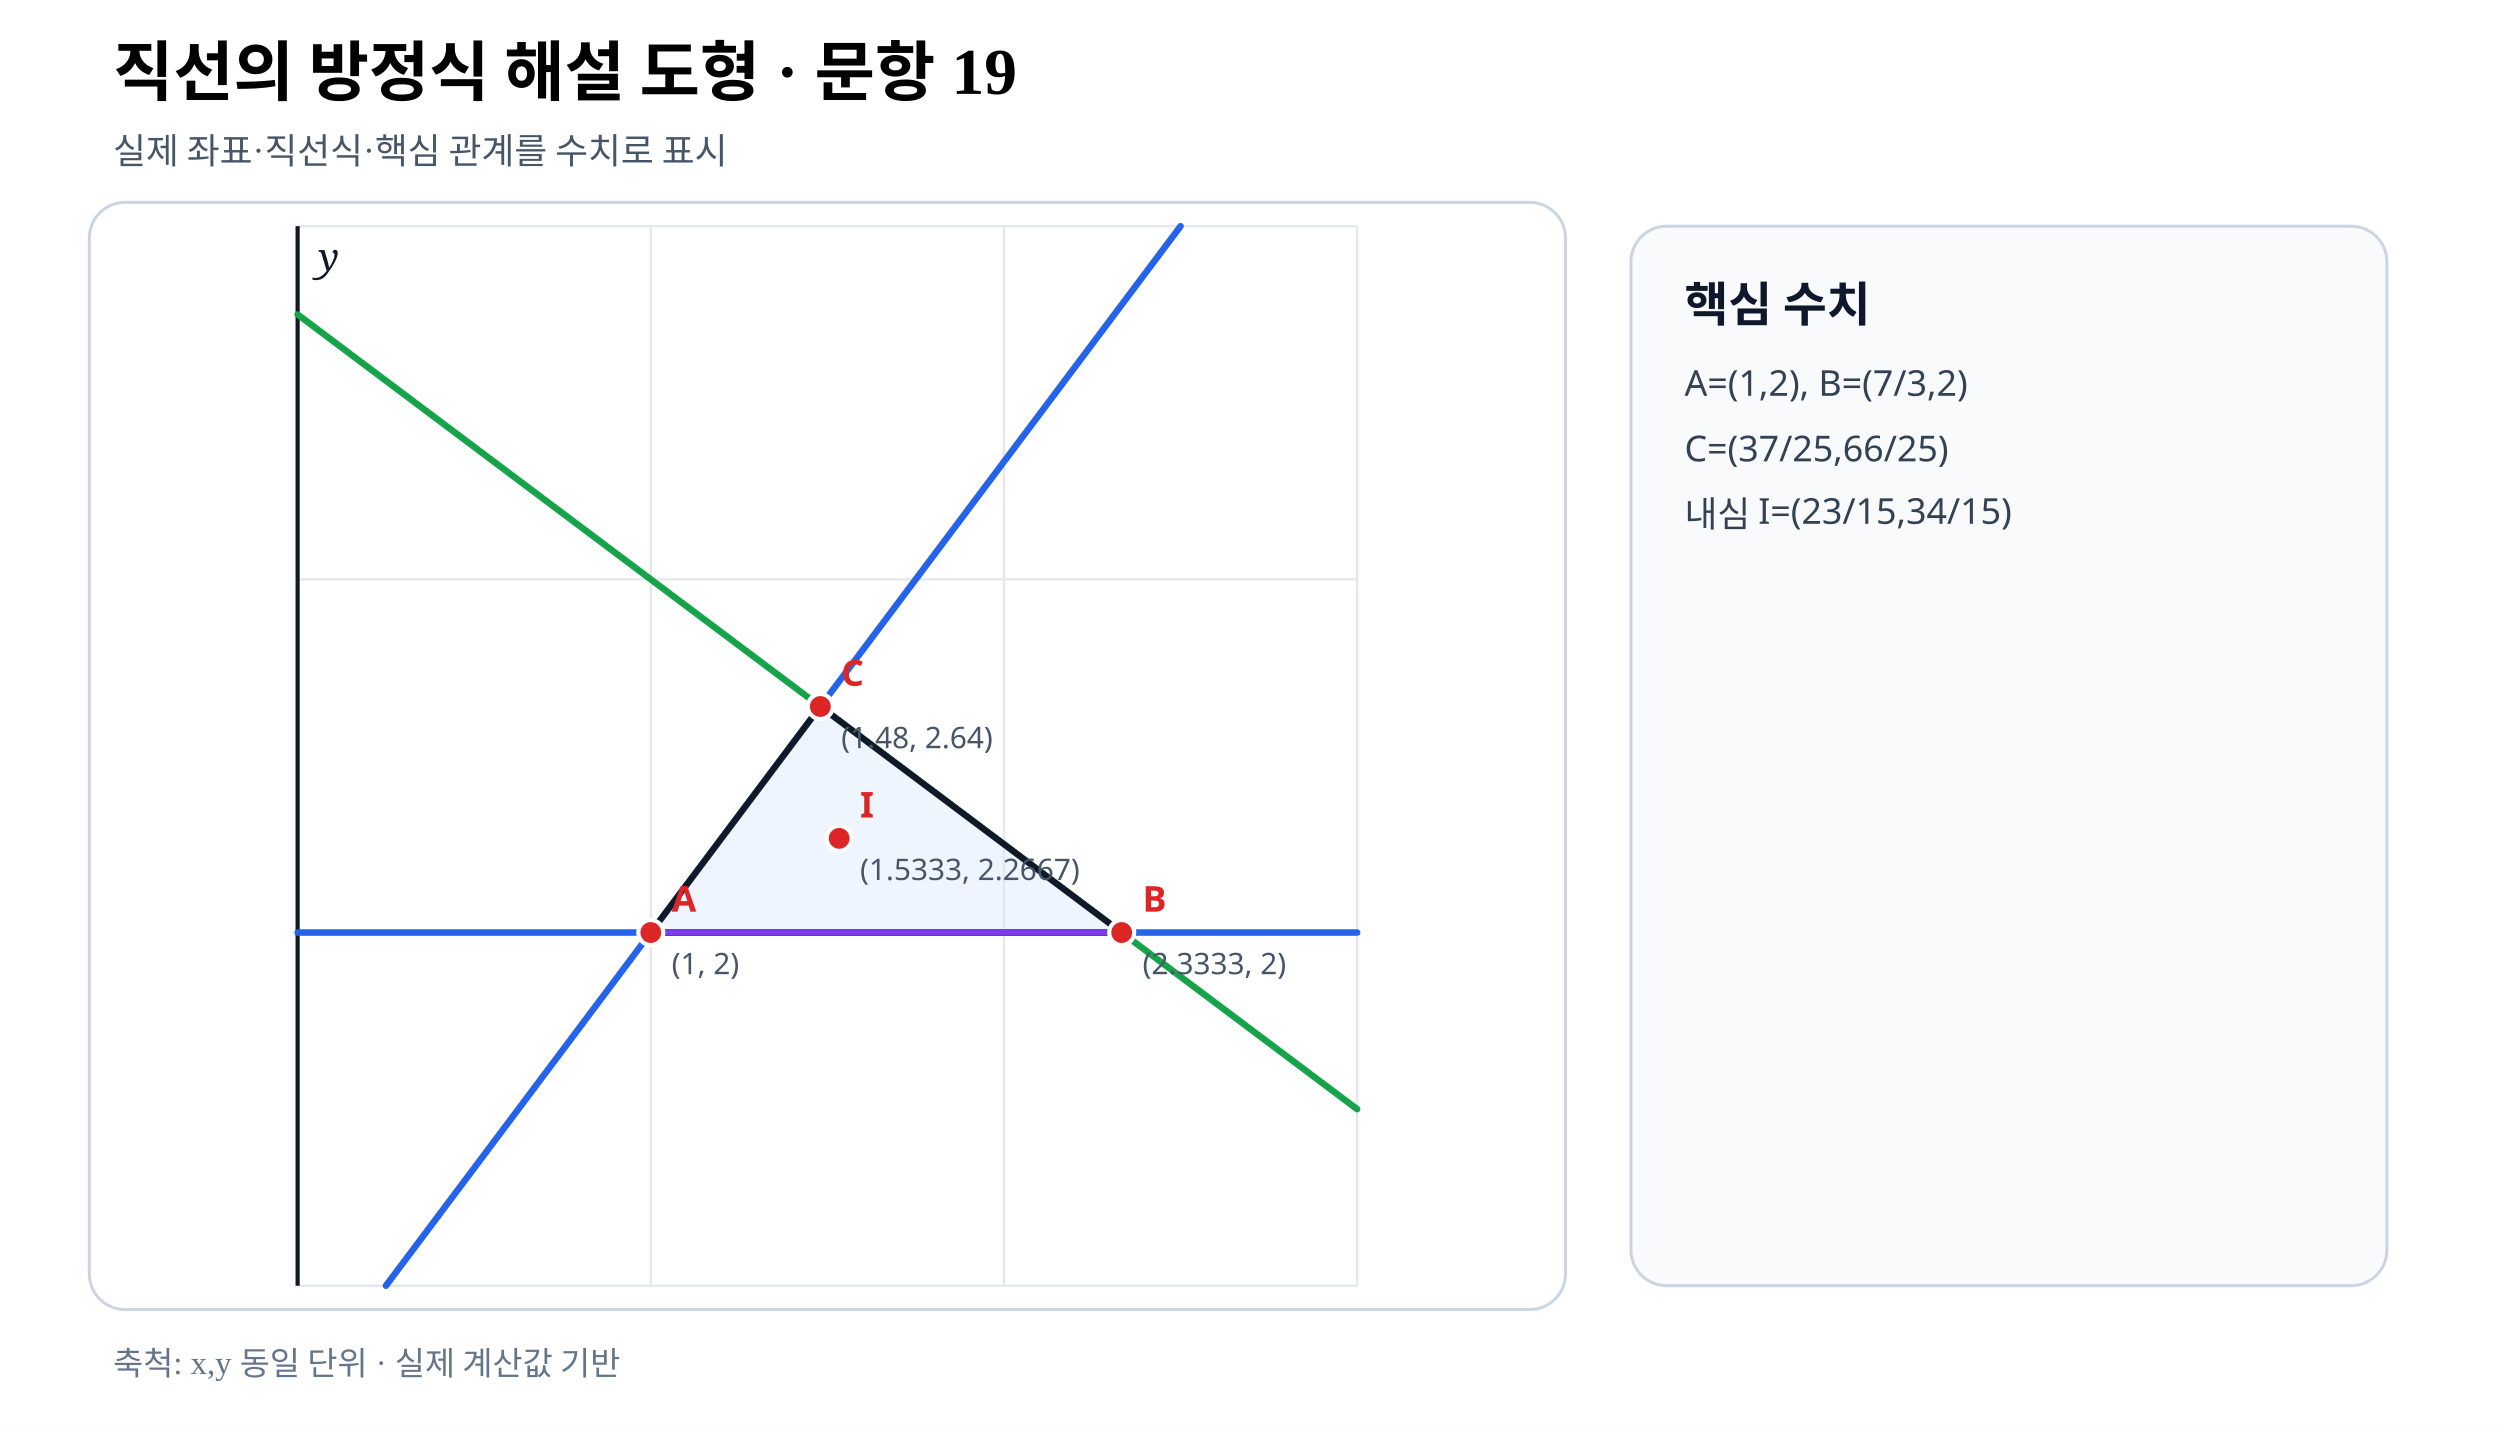
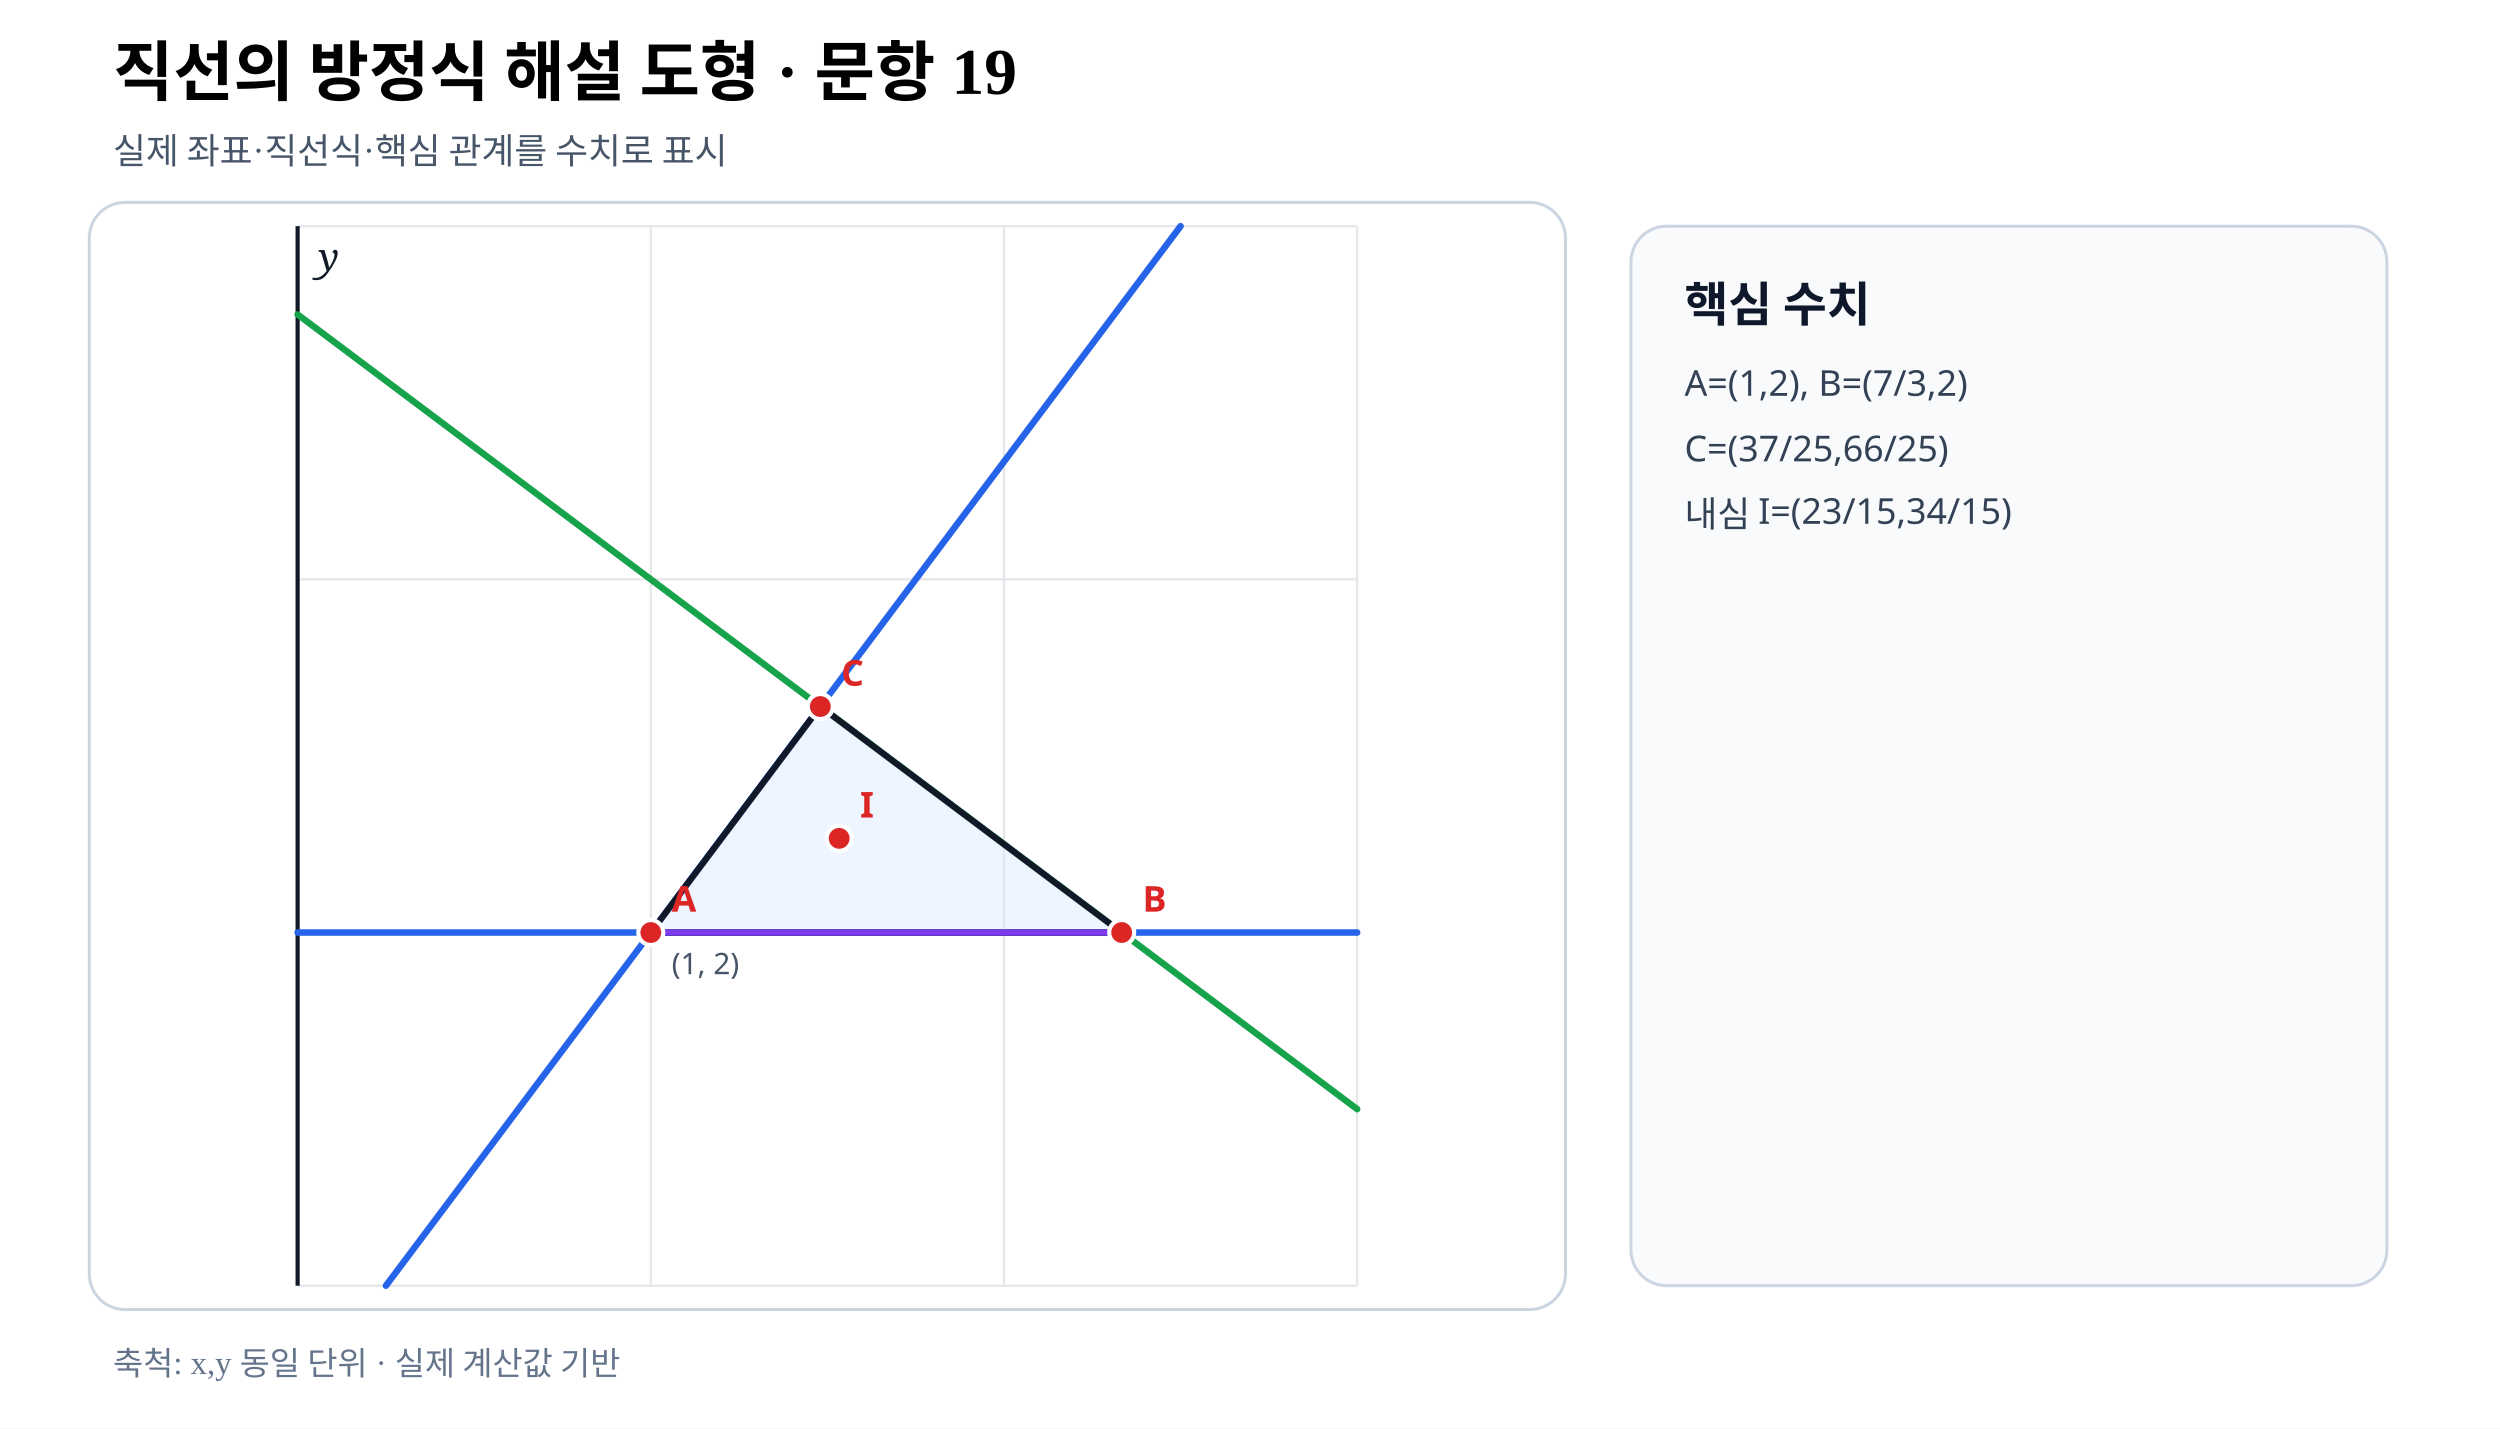
<svg xmlns="http://www.w3.org/2000/svg" viewBox="0 0 840 480" width="840" height="480" preserveAspectRatio="xMidYMid meet" role="img" aria-labelledby="title desc" data-fact-hash="cb5cdac0f4b698f5f9d2df025a92cd06d3f3da6e6a3688b341df35165b1444d3" data-scale-policy="EQUAL_SCALE_REQUIRED" data-axis-scale-mode="EQUAL_UNIT" data-geometry-style-version="AP_GEOMETRY_PRINT_V1_0_DRAFT" data-visual-provenance="independent-numeric-facts-current">
  <style>.axis{font:italic 13px serif;fill:#111827}.point{font:700 12px sans-serif}.coord{font:10px sans-serif;fill:#475569}.panel{font:700 16px sans-serif;fill:#0f172a}.note{font:12px sans-serif;fill:#334155}</style>
  <rect width="840" height="480" fill="#fff" />
  <text x="38" y="32" font-size="22" font-weight="700">직선의 방정식 해설 도형 · 문항 19</text>
  <text x="38" y="55" font-size="12" fill="#475569">실제 좌표·직선식·핵심 관계를 수치로 표시</text>
  <rect x="30" y="68" width="496" height="372" rx="12" fill="#fff" stroke="#cbd5e1" />
  <line x1="100.00" y1="76.00" x2="100.00" y2="432.00" stroke="#e5e7eb" stroke-width=".8" />
  <line x1="218.67" y1="76.00" x2="218.67" y2="432.00" stroke="#e5e7eb" stroke-width=".8" />
  <line x1="337.33" y1="76.00" x2="337.33" y2="432.00" stroke="#e5e7eb" stroke-width=".8" />
  <line x1="456.00" y1="76.00" x2="456.00" y2="432.00" stroke="#e5e7eb" stroke-width=".8" />
  <line x1="100.00" y1="432.00" x2="456.00" y2="432.00" stroke="#e5e7eb" stroke-width=".8" />
  <line x1="100.00" y1="313.33" x2="456.00" y2="313.33" stroke="#e5e7eb" stroke-width=".8" />
  <line x1="100.00" y1="194.67" x2="456.00" y2="194.67" stroke="#e5e7eb" stroke-width=".8" />
  <line x1="100.00" y1="76.00" x2="456.00" y2="76.00" stroke="#e5e7eb" stroke-width=".8" />
  <line data-geometry="axis-y" x1="100.00" y1="76.00" x2="100.00" y2="432.00" stroke="#111827" stroke-width="1.4" />
  <text x="107.00" y="91.00" class="axis">y</text>
  <line data-geometry="line" data-a="0" data-b="1" data-c="-2" data-model-x1="0" data-model-y1="2" data-model-x2="3" data-model-y2="2" data-equation="0x+y−2=0" x1="100.00" y1="313.33" x2="456.00" y2="313.33" stroke="#2563eb" stroke-width="2.2" stroke-linecap="round" />
  <line data-geometry="line" data-a="4" data-b="-3" data-c="2" data-model-x1="0.25" data-model-y1="1" data-model-x2="2.5" data-model-y2="4" data-equation="4x−3y+2=0" x1="129.67" y1="432.00" x2="396.67" y2="76.00" stroke="#2563eb" stroke-width="2.2" stroke-linecap="round" />
  <line data-geometry="line" data-a="3" data-b="4" data-c="-15" data-model-x1="0" data-model-y1="3.75" data-model-x2="3" data-model-y2="1.5" data-equation="3x+4y−15=0" x1="100.00" y1="105.67" x2="456.00" y2="372.67" stroke="#16a34a" stroke-width="2.2" stroke-linecap="round" />
  <polygon data-geometry="polygon" data-name="도형" data-model-points="1,2;2.3333333333333335,2;1.48,2.64" points="218.67,313.33 376.89,313.33 275.63,237.39" fill="#dbeafe" fill-opacity=".48" stroke="#111827" stroke-width="2.1" />
  <line data-geometry="segment" data-model-x1="1" data-model-y1="2" data-model-x2="2.3333333333333335" data-model-y2="2" x1="218.67" y1="313.33" x2="376.89" y2="313.33" stroke="#7c3aed" stroke-width="2.1" />
  <g data-point-label="A" data-point-x="1" data-point-y="2">
    <circle cx="218.67" cy="313.33" r="4.2" fill="#dc2626" stroke="#fff" stroke-width="1.4" />
    <text x="225.67" y="306.33" class="point" fill="#dc2626">A</text>
    <text x="225.67" y="327.33" class="coord">(1, 2)</text>
  </g>
  <g data-point-label="B" data-point-x="2.3333333333333335" data-point-y="2">
    <circle cx="376.89" cy="313.33" r="4.2" fill="#dc2626" stroke="#fff" stroke-width="1.4" />
    <text x="383.89" y="306.33" class="point" fill="#dc2626">B</text>
-     <text x="383.89" y="327.33" class="coord">(2.3333, 2)</text>
  </g>
  <g data-point-label="C" data-point-x="1.48" data-point-y="2.64">
    <circle cx="275.63" cy="237.39" r="4.2" fill="#dc2626" stroke="#fff" stroke-width="1.4" />
    <text x="282.63" y="230.39" class="point" fill="#dc2626">C</text>
-     <text x="282.63" y="251.39" class="coord">(1.48, 2.64)</text>
  </g>
  <g data-point-label="I" data-point-x="1.5333333333333334" data-point-y="2.2666666666666666">
    <circle cx="281.96" cy="281.69" r="4.2" fill="#dc2626" stroke="#fff" stroke-width="1.4" />
    <text x="288.96" y="274.69" class="point" fill="#dc2626">I</text>
-     <text x="288.96" y="295.69" class="coord">(1.5333, 2.2667)</text>
  </g>
  <rect x="548" y="76" width="254" height="356" rx="12" fill="#f8fafc" stroke="#cbd5e1" />
  <text x="566" y="108" class="panel">핵심 수치</text>
  <text x="566" y="133" class="note">A=(1,2), B=(7/3,2)</text>
  <text x="566" y="155" class="note">C=(37/25,66/25)</text>
  <text x="566" y="177" class="note">내심 I=(23/15,34/15)</text>
  <text x="38" y="462" font-size="11" fill="#64748b">축척: x,y 동일 단위 · 실제 계산값 기반</text>
</svg>
